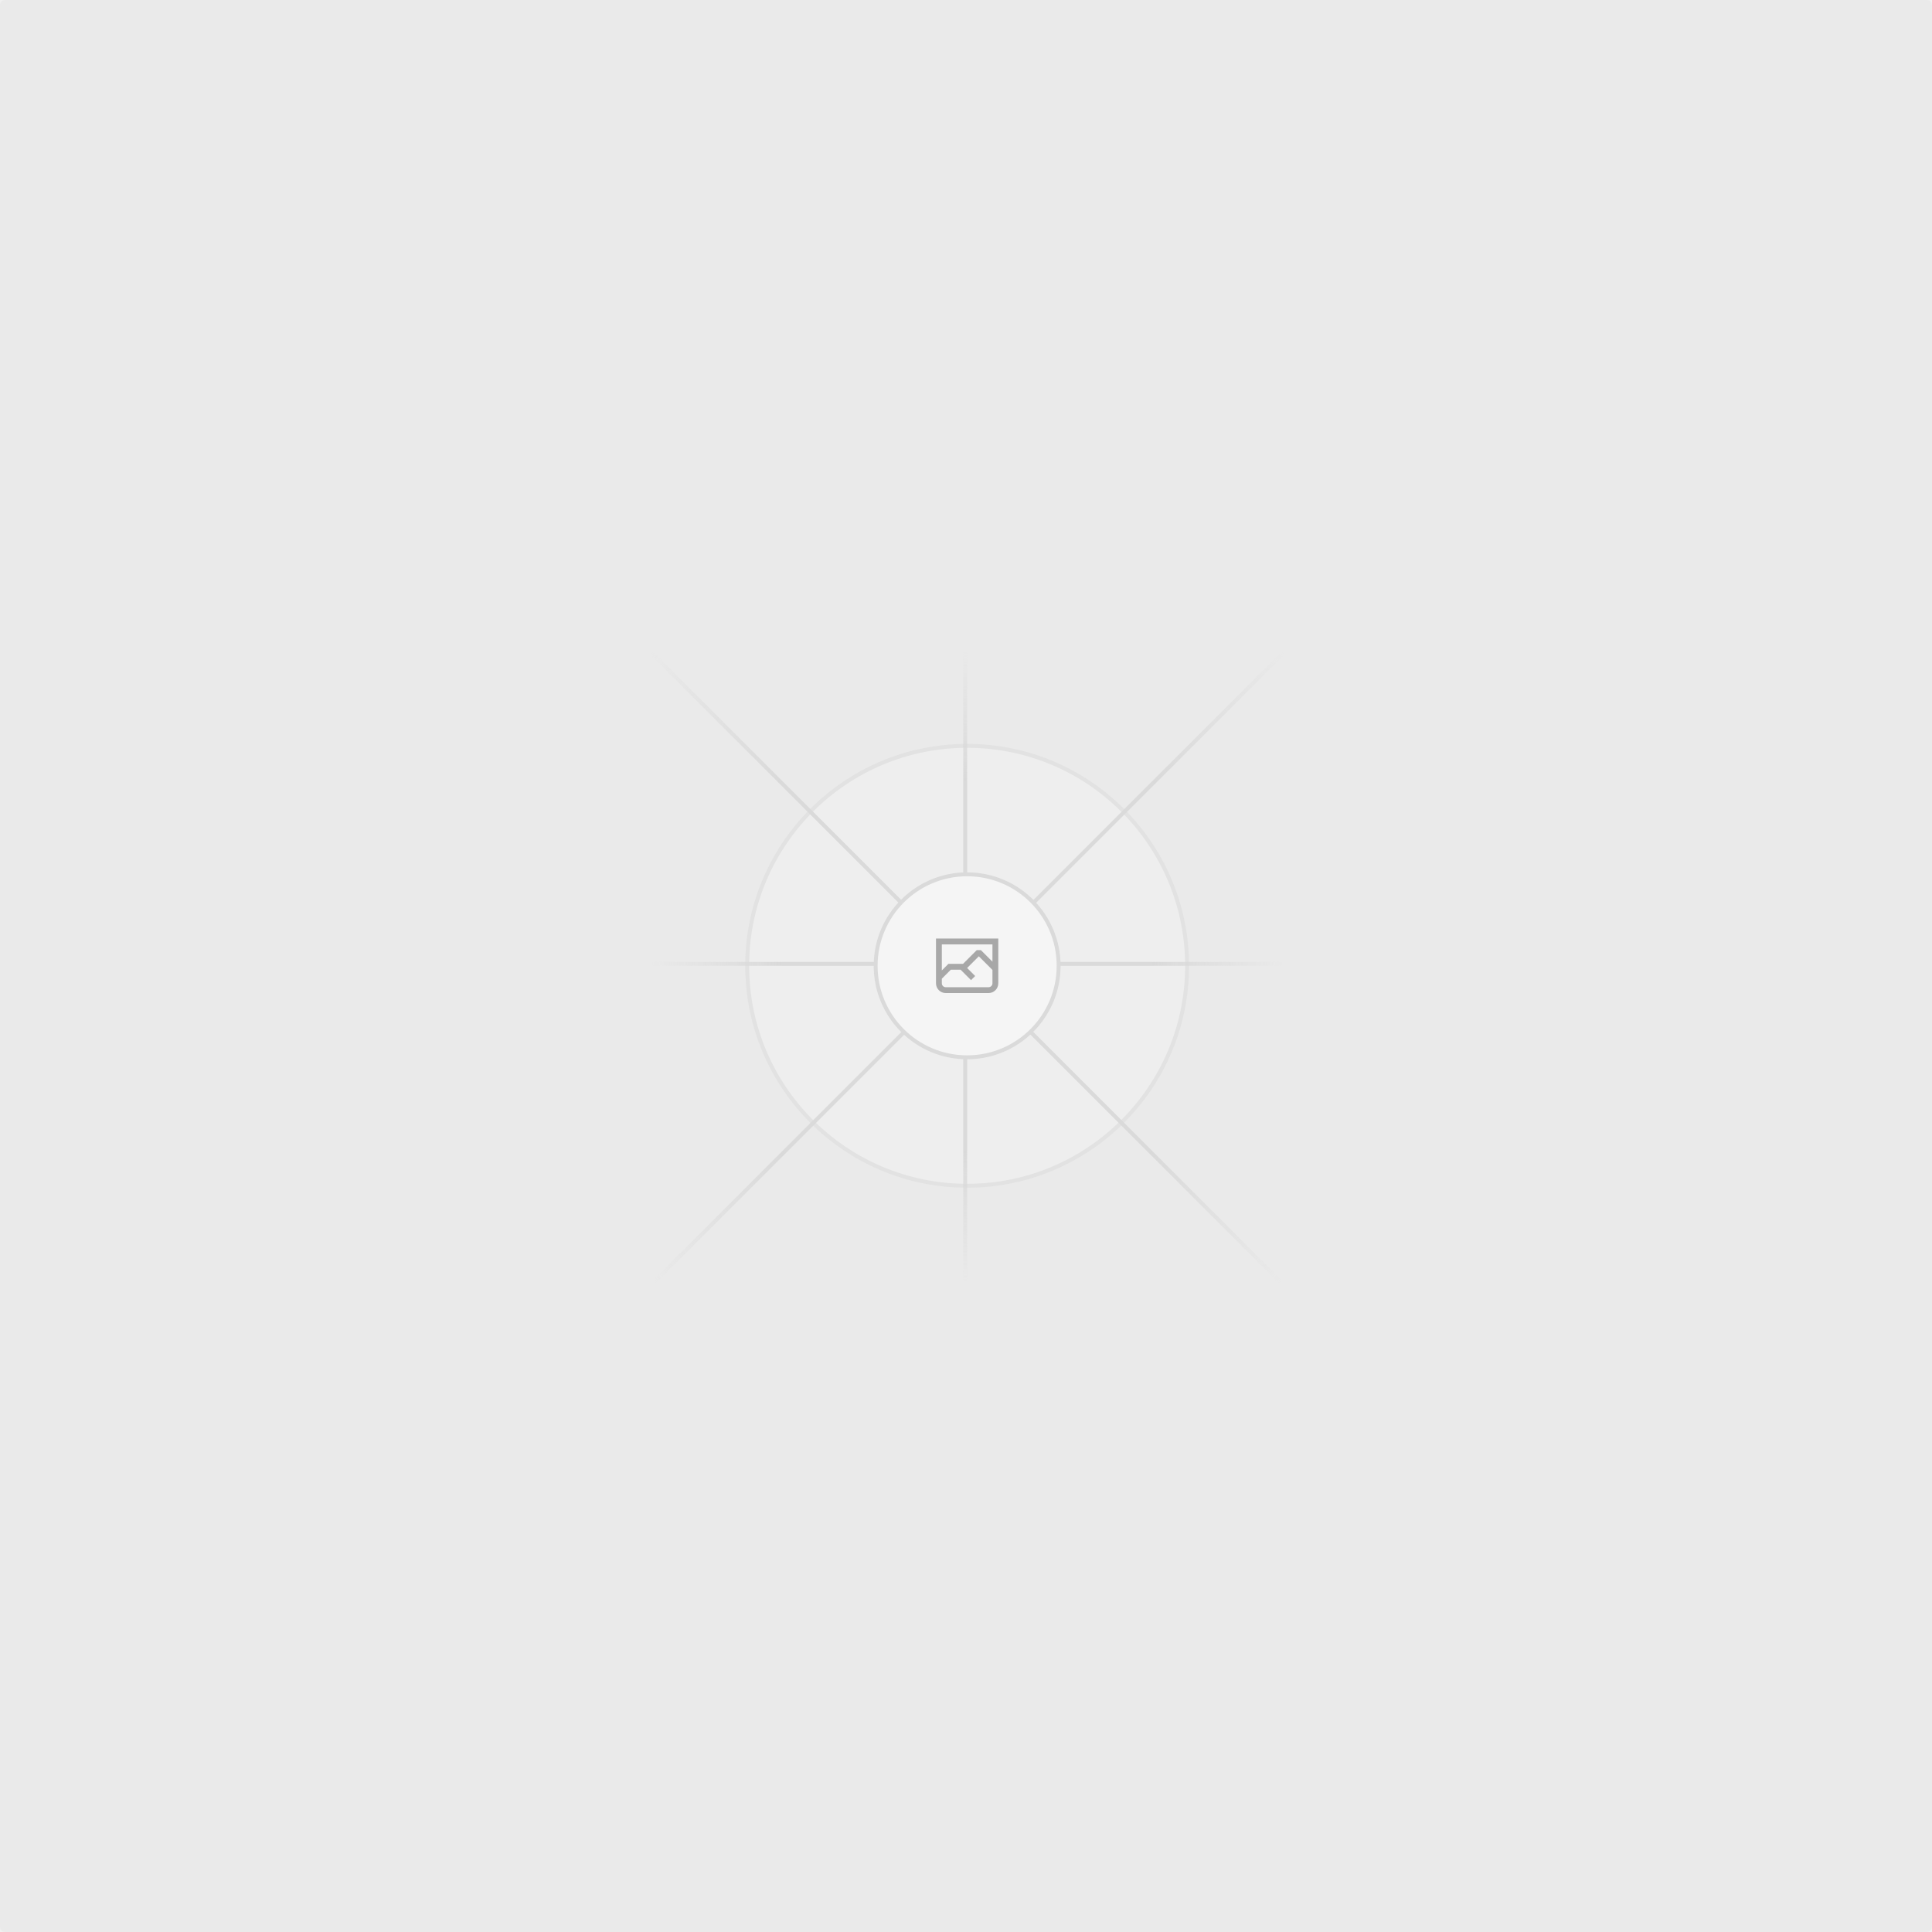
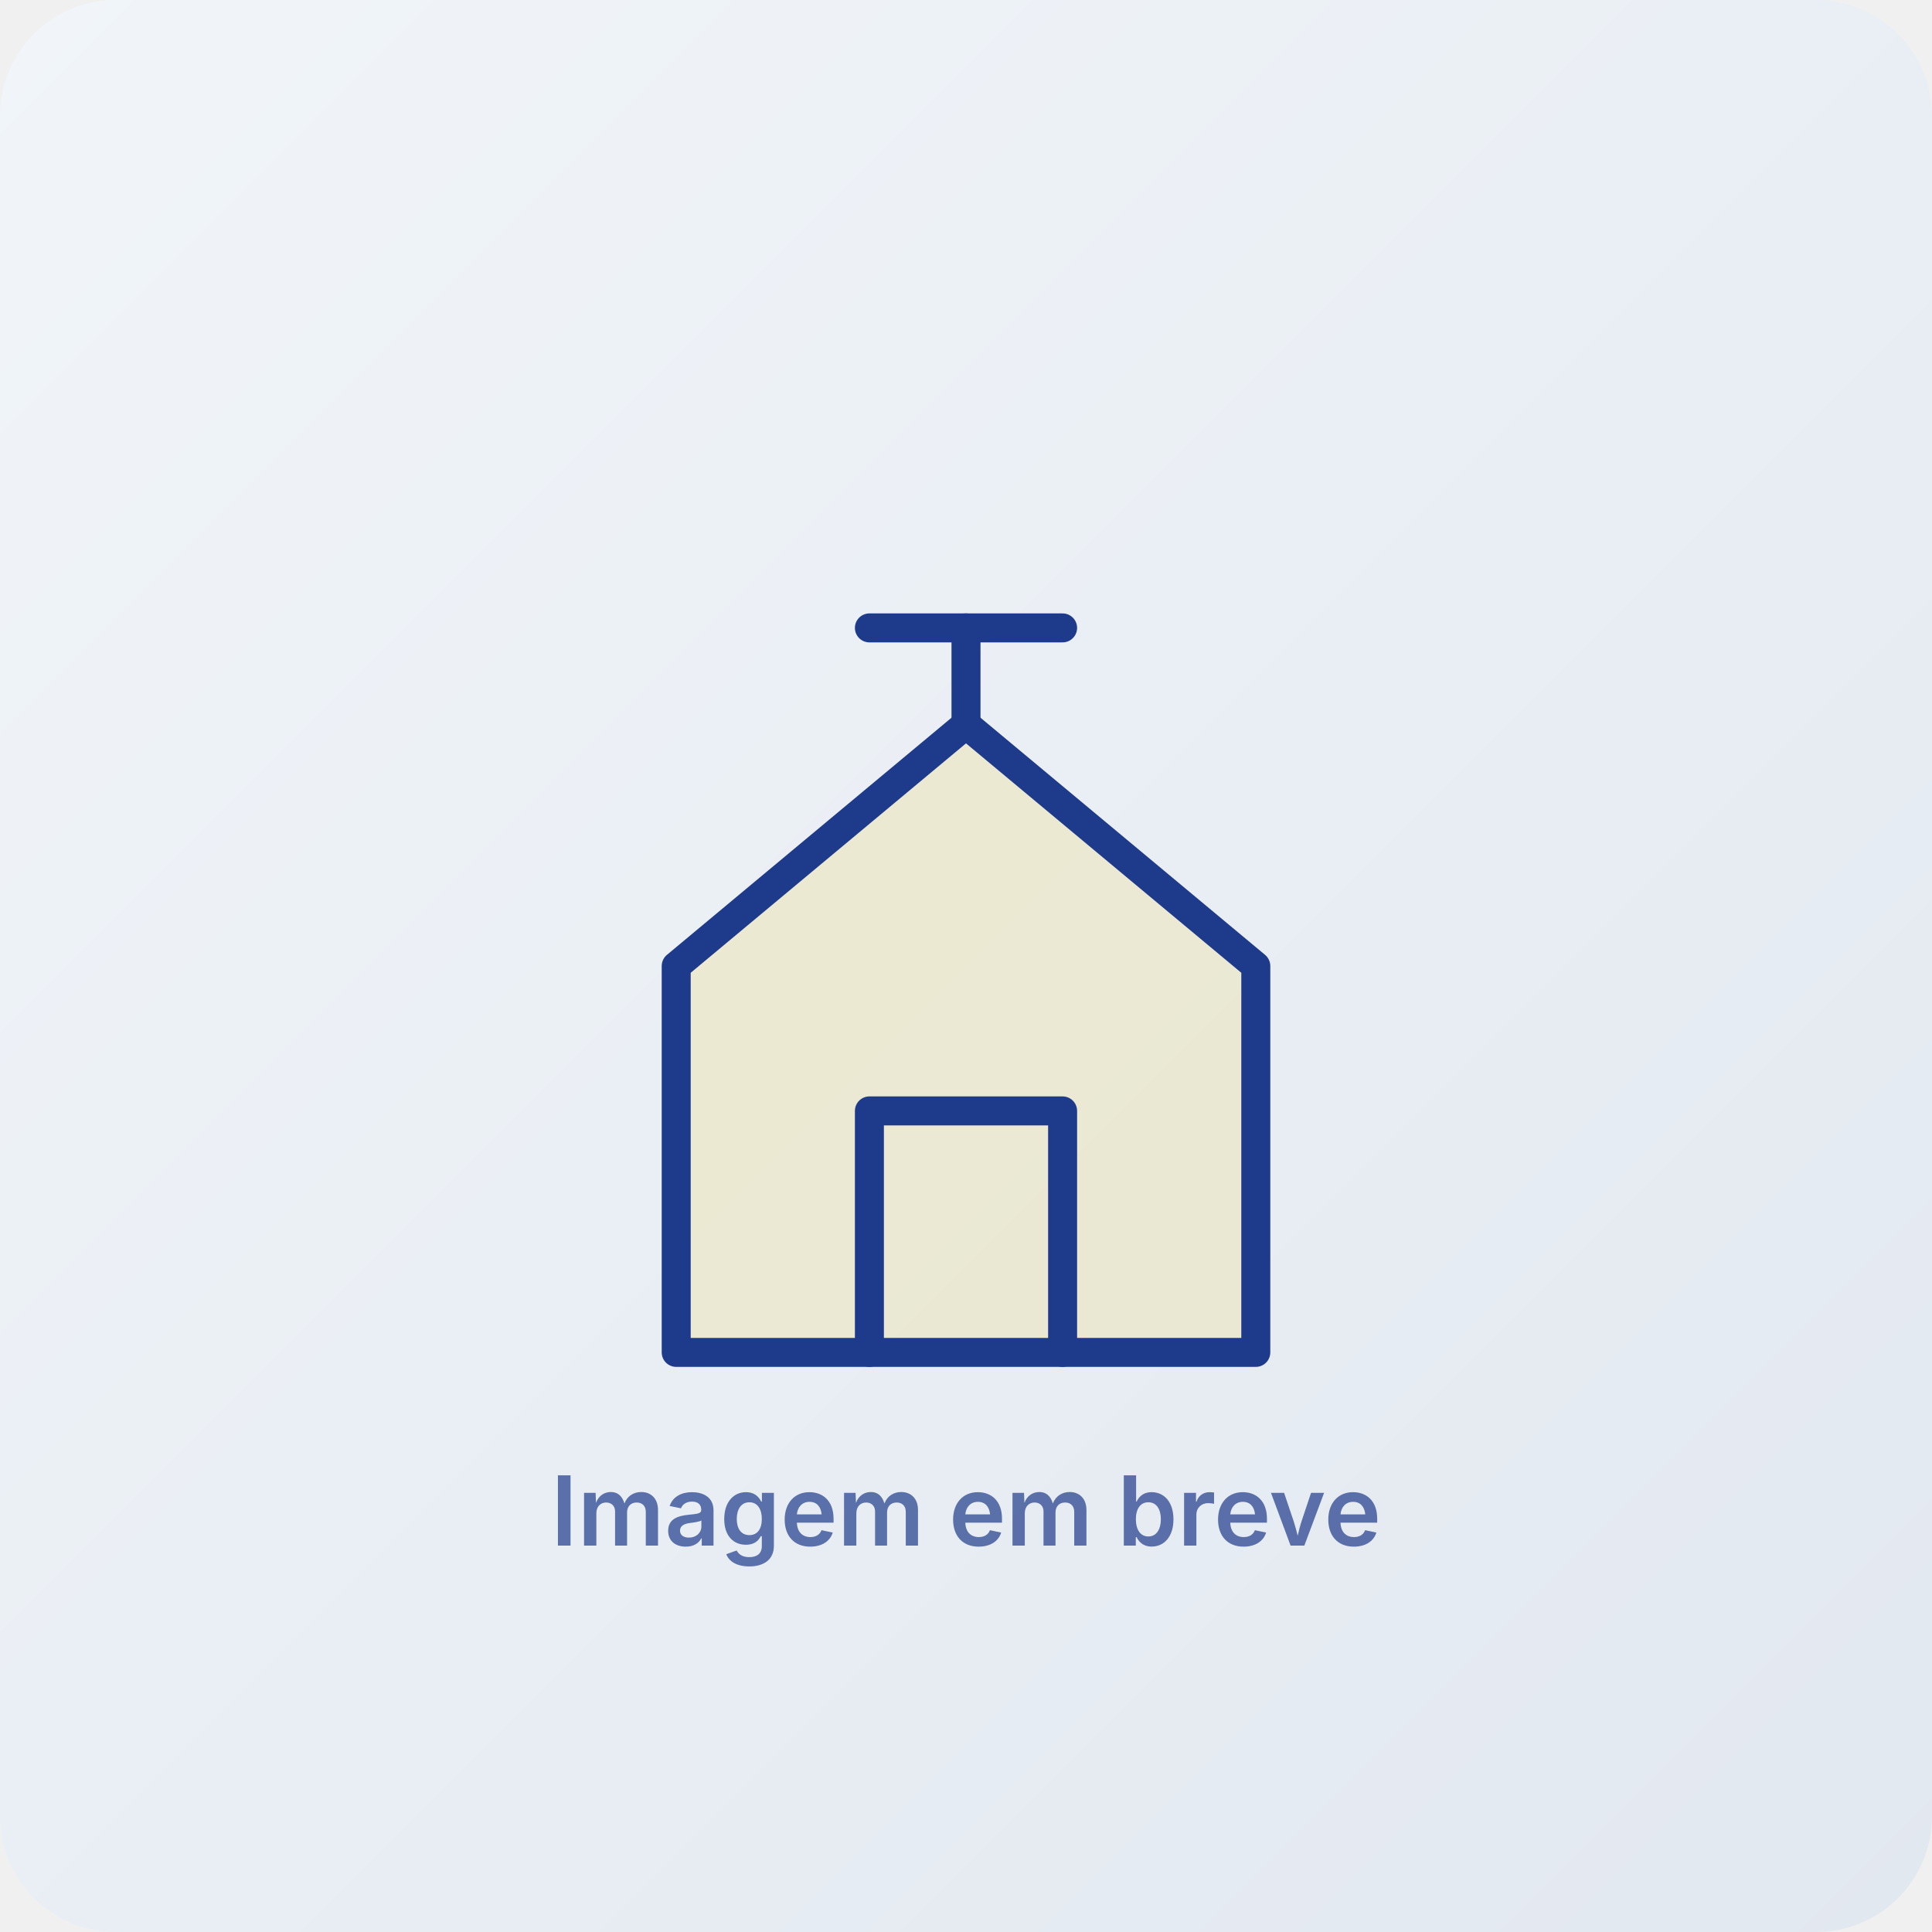
- <svg xmlns="http://www.w3.org/2000/svg" width="1200" height="1200" fill="none">
-   <rect width="1200" height="1200" fill="#EAEAEA" rx="3" />
-   <g opacity=".5">
-     <g opacity=".5">
-       <path fill="#FAFAFA" d="M600.709 736.5c-75.454 0-136.621-61.167-136.621-136.62 0-75.454 61.167-136.621 136.621-136.621 75.453 0 136.62 61.167 136.62 136.621 0 75.453-61.167 136.62-136.62 136.62Z" />
-       <path stroke="#C9C9C9" stroke-width="2.418" d="M600.709 736.5c-75.454 0-136.621-61.167-136.621-136.62 0-75.454 61.167-136.621 136.621-136.621 75.453 0 136.62 61.167 136.62 136.621 0 75.453-61.167 136.62-136.62 136.62Z" />
-     </g>
-     <path stroke="url(#a)" stroke-width="2.418" d="M0-1.209h553.581" transform="scale(1 -1) rotate(45 1163.11 91.165)" />
-     <path stroke="url(#b)" stroke-width="2.418" d="M404.846 598.671h391.726" />
-     <path stroke="url(#c)" stroke-width="2.418" d="M599.5 795.742V404.017" />
-     <path stroke="url(#d)" stroke-width="2.418" d="m795.717 796.597-391.441-391.44" />
-     <path fill="#fff" d="M600.709 656.704c-31.384 0-56.825-25.441-56.825-56.824 0-31.384 25.441-56.825 56.825-56.825 31.383 0 56.824 25.441 56.824 56.825 0 31.383-25.441 56.824-56.824 56.824Z" />
-     <g clip-path="url(#e)">
-       <path fill="#666" fill-rule="evenodd" d="M616.426 586.58h-31.434v16.176l3.553-3.554.531-.531h9.068l.074-.074 8.463-8.463h2.565l7.18 7.181V586.58Zm-15.715 14.654 3.698 3.699 1.283 1.282-2.565 2.565-1.282-1.283-5.2-5.199h-6.066l-5.514 5.514-.073.073v2.876a2.418 2.418 0 0 0 2.418 2.418h26.598a2.418 2.418 0 0 0 2.418-2.418v-8.317l-8.463-8.463-7.181 7.181-.071.072Zm-19.347 5.442v4.085a6.045 6.045 0 0 0 6.046 6.045h26.598a6.044 6.044 0 0 0 6.045-6.045v-7.108l1.356-1.355-1.282-1.283-.074-.073v-17.989h-38.689v23.43l-.146.146.146.147Z" clip-rule="evenodd" />
-     </g>
-     <path stroke="#C9C9C9" stroke-width="2.418" d="M600.709 656.704c-31.384 0-56.825-25.441-56.825-56.824 0-31.384 25.441-56.825 56.825-56.825 31.383 0 56.824 25.441 56.824 56.825 0 31.383-25.441 56.824-56.824 56.824Z" />
+ <svg xmlns="http://www.w3.org/2000/svg" viewBox="0 0 400 400" width="400" height="400" role="img" aria-label="Imagem indisponível">
+   <defs>
+     <linearGradient id="bg" x1="0" y1="0" x2="1" y2="1">
+       <stop offset="0" stop-color="#F1F5F9" />
+       <stop offset="1" stop-color="#E2E8F0" />
+     </linearGradient>
+   </defs>
+   <rect width="400" height="400" rx="24" fill="url(#bg)" />
+   <g transform="translate(120 110)" fill="none" stroke="#1E3A8A" stroke-width="6" stroke-linejoin="round" stroke-linecap="round">
+     <path d="M20 90 L80 40 L140 90 L140 170 L20 170 Z" fill="#FACC15" fill-opacity="0.15" />
+     <path d="M60 170 L60 120 L100 120 L100 170" />
+     <path d="M80 40 L80 20" />
+     <path d="M60 20 L100 20" />
  </g>
-   <defs>
-     <linearGradient id="a" x1="554.061" x2="-.48" y1=".083" y2=".087" gradientUnits="userSpaceOnUse">
-       <stop stop-color="#C9C9C9" stop-opacity="0" />
-       <stop offset=".208" stop-color="#C9C9C9" />
-       <stop offset=".792" stop-color="#C9C9C9" />
-       <stop offset="1" stop-color="#C9C9C9" stop-opacity="0" />
-     </linearGradient>
-     <linearGradient id="b" x1="796.912" x2="404.507" y1="599.963" y2="599.965" gradientUnits="userSpaceOnUse">
-       <stop stop-color="#C9C9C9" stop-opacity="0" />
-       <stop offset=".208" stop-color="#C9C9C9" />
-       <stop offset=".792" stop-color="#C9C9C9" />
-       <stop offset="1" stop-color="#C9C9C9" stop-opacity="0" />
-     </linearGradient>
-     <linearGradient id="c" x1="600.792" x2="600.794" y1="403.677" y2="796.082" gradientUnits="userSpaceOnUse">
-       <stop stop-color="#C9C9C9" stop-opacity="0" />
-       <stop offset=".208" stop-color="#C9C9C9" />
-       <stop offset=".792" stop-color="#C9C9C9" />
-       <stop offset="1" stop-color="#C9C9C9" stop-opacity="0" />
-     </linearGradient>
-     <linearGradient id="d" x1="404.85" x2="796.972" y1="403.903" y2="796.02" gradientUnits="userSpaceOnUse">
-       <stop stop-color="#C9C9C9" stop-opacity="0" />
-       <stop offset=".208" stop-color="#C9C9C9" />
-       <stop offset=".792" stop-color="#C9C9C9" />
-       <stop offset="1" stop-color="#C9C9C9" stop-opacity="0" />
-     </linearGradient>
-     <clipPath id="e">
-       <path fill="#fff" d="M581.364 580.535h38.689v38.689h-38.689z" />
-     </clipPath>
-   </defs>
+   <text x="200" y="320" text-anchor="middle" font-family="system-ui,-apple-system,Segoe UI,sans-serif" font-size="20" font-weight="600" fill="#1E3A8A" opacity="0.7">Imagem em breve</text>
</svg>
